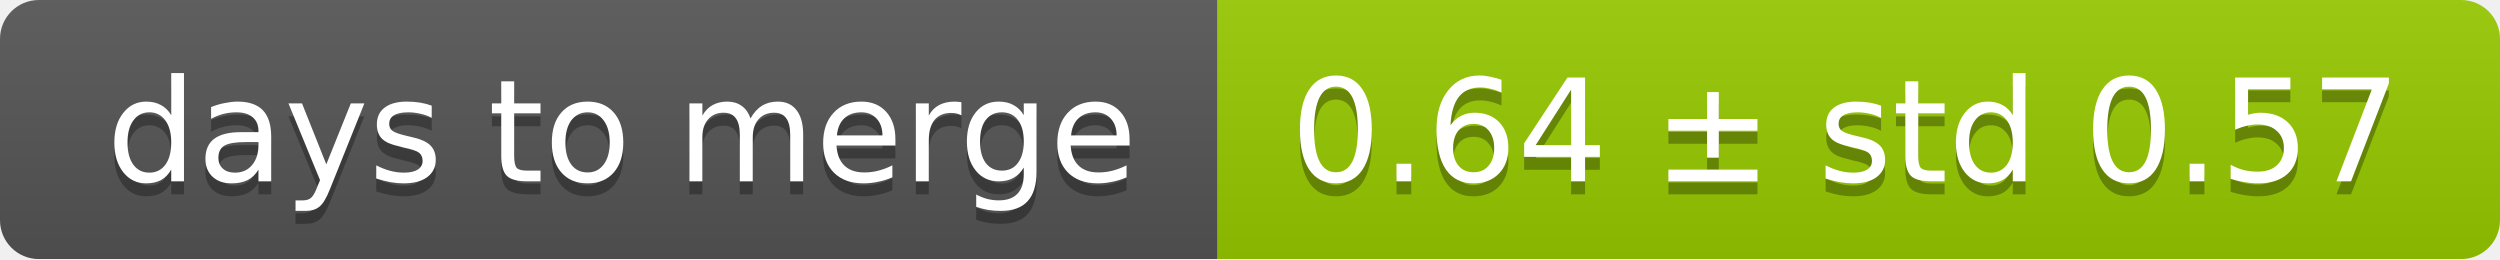
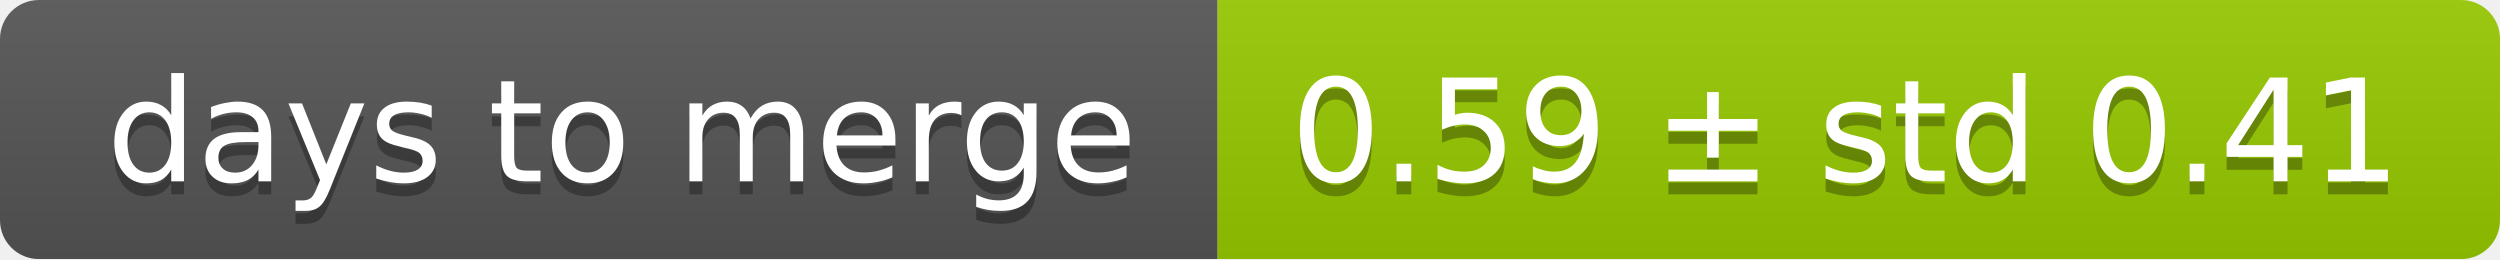
<svg xmlns="http://www.w3.org/2000/svg" width="193" height="20">
  <linearGradient id="smooth" x2="0" y2="100%">
    <stop offset="0" stop-color="#bbb" stop-opacity=".1" />
    <stop offset="1" stop-opacity=".1" />
  </linearGradient>
  <mask id="round">
    <rect width="193" height="20" rx="3" fill="#fff" />
  </mask>
  <g mask="url(#round)">
    <rect width="94" height="20" fill="#555" />
    <rect x="94" width="99" height="20" fill="#97ca00" />
    <rect width="193" height="20" fill="url(#smooth)" />
  </g>
  <g fill="#fff" text-anchor="middle" font-family="DejaVu Sans,Verdana,Geneva,sans-serif" font-size="11">
    <text x="48" y="15" fill="#010101" fill-opacity=".3">days to merge</text>
    <text x="48" y="14">days to merge</text>
-     <text x="142.5" y="15" fill="#010101" fill-opacity=".3">0.64 ± std 0.57</text>
-     <text x="142.5" y="14">0.64 ± std 0.57</text>
+     <text x="142.5" y="15" fill="#010101" fill-opacity=".3">0.59 ± std 0.41</text>
+     <text x="142.5" y="14">0.59 ± std 0.41</text>
  </g>
</svg>
